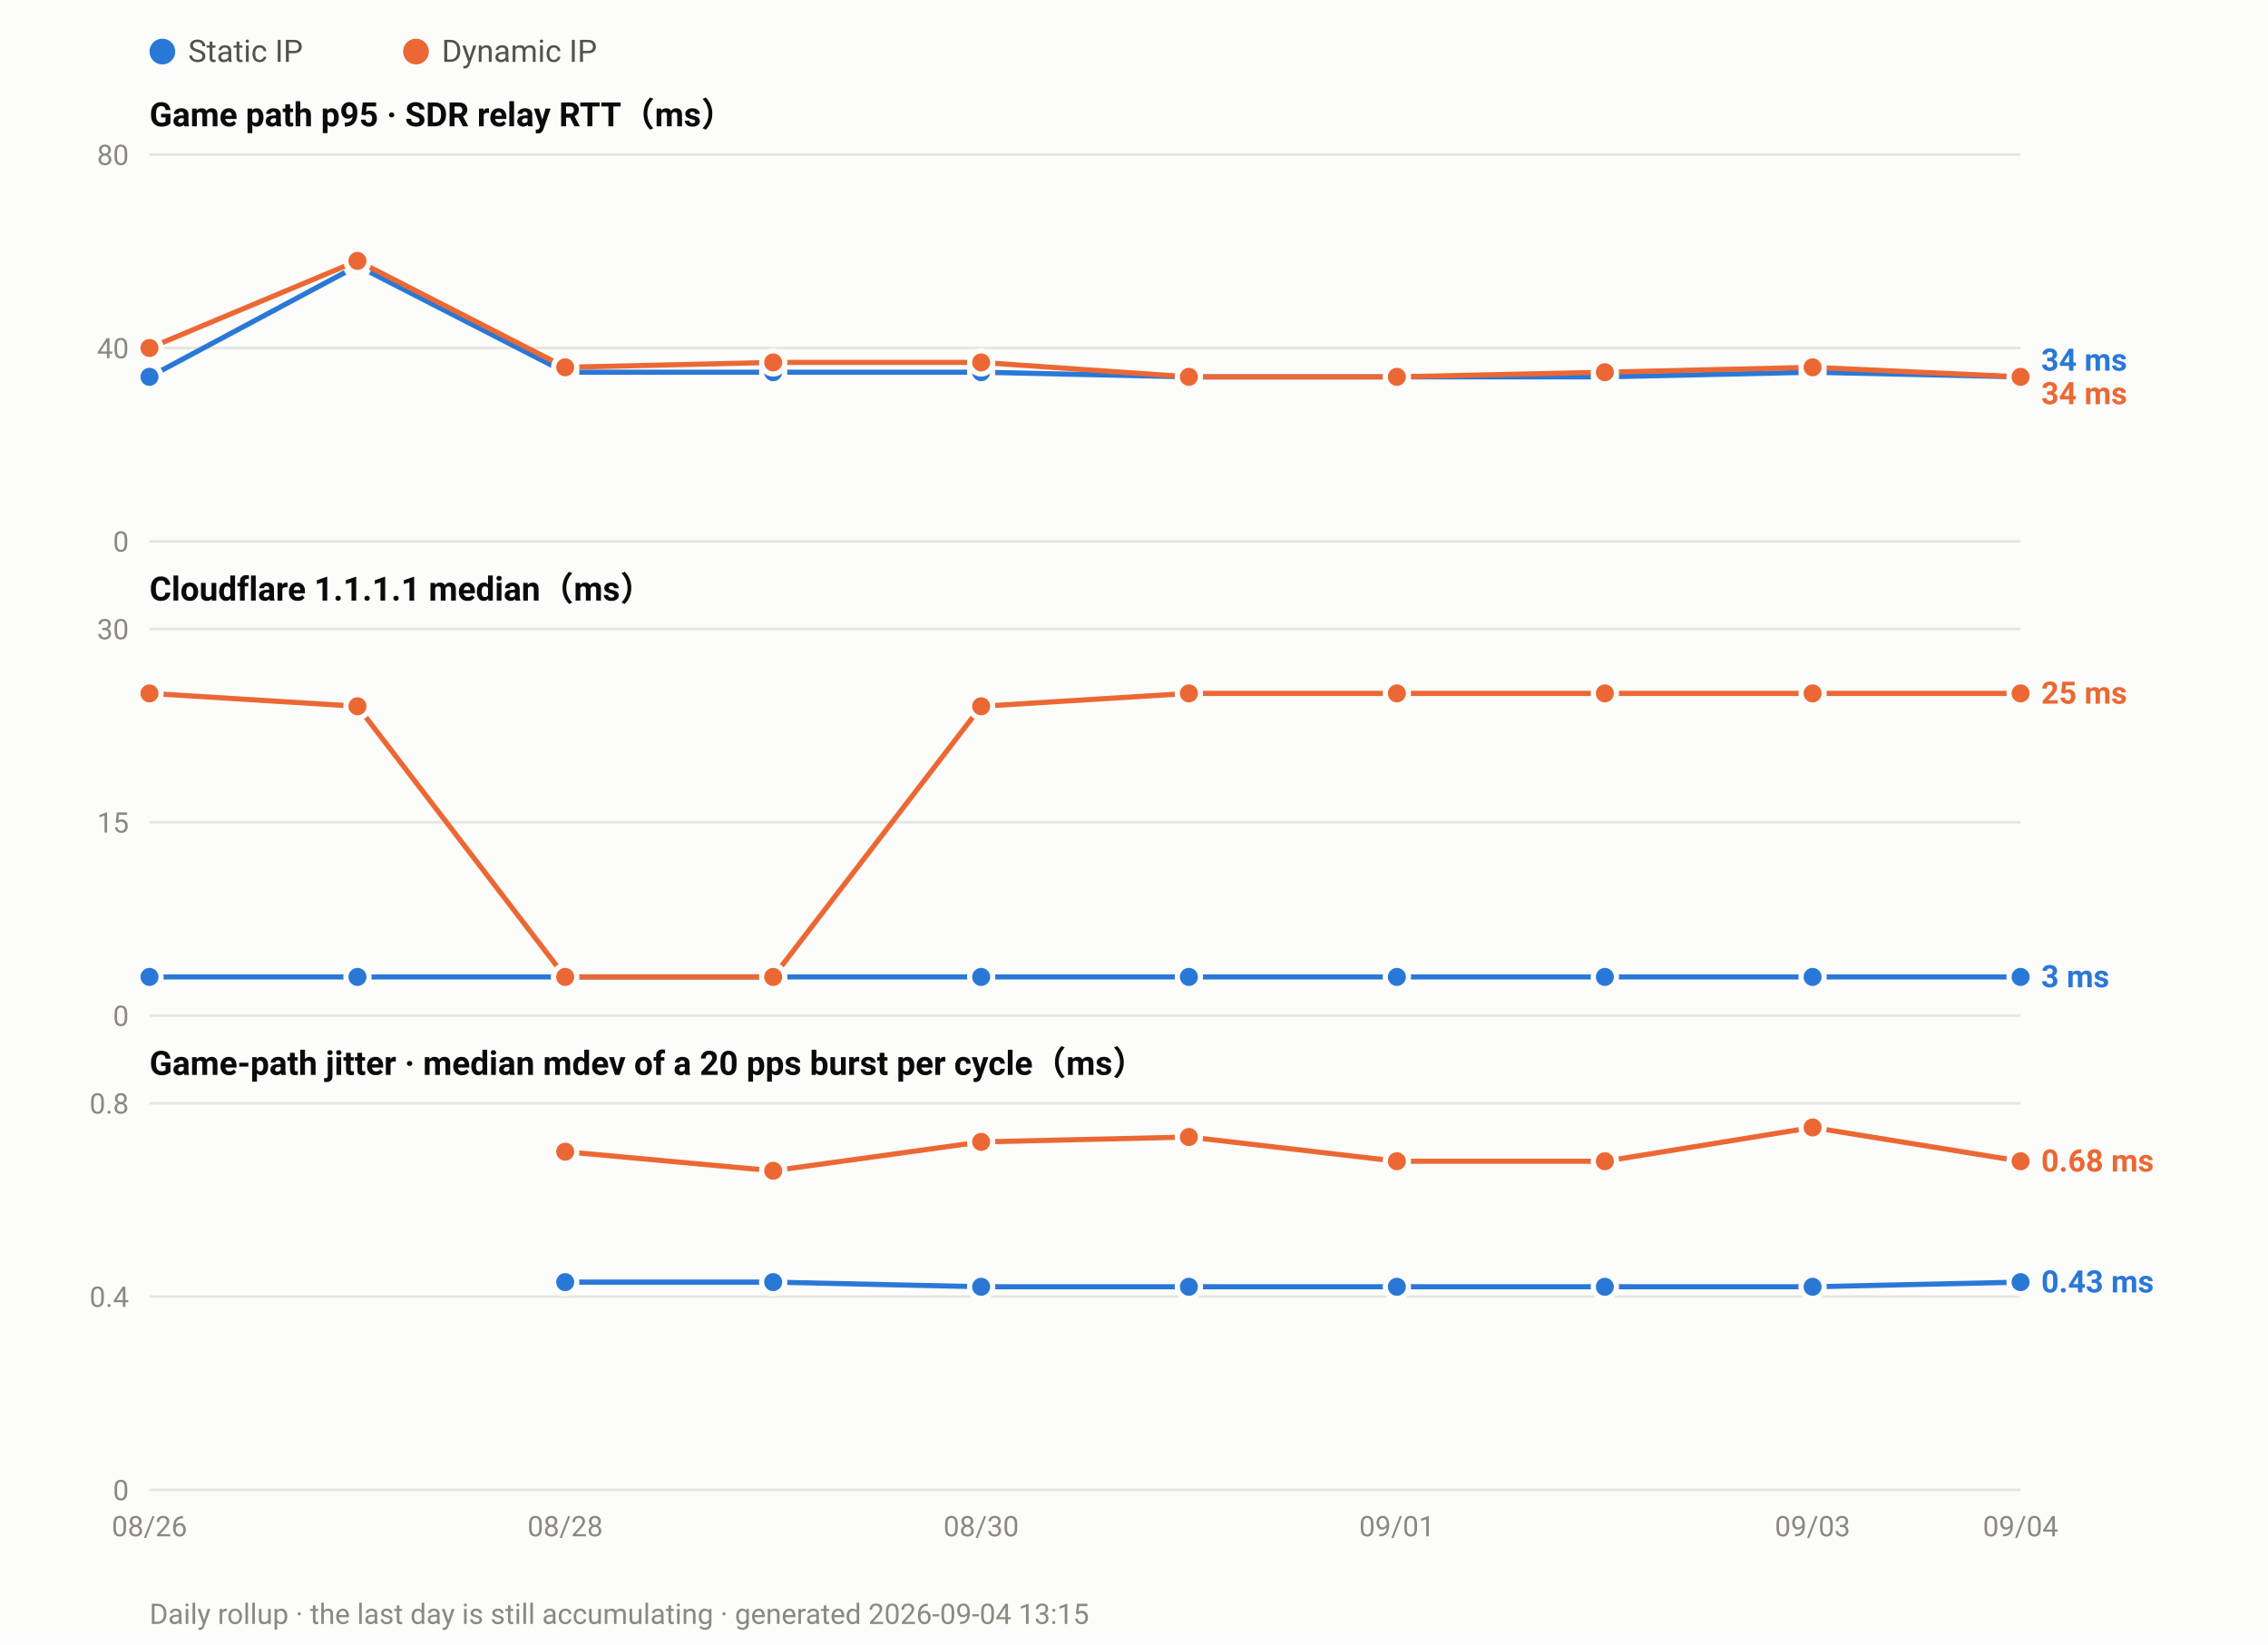
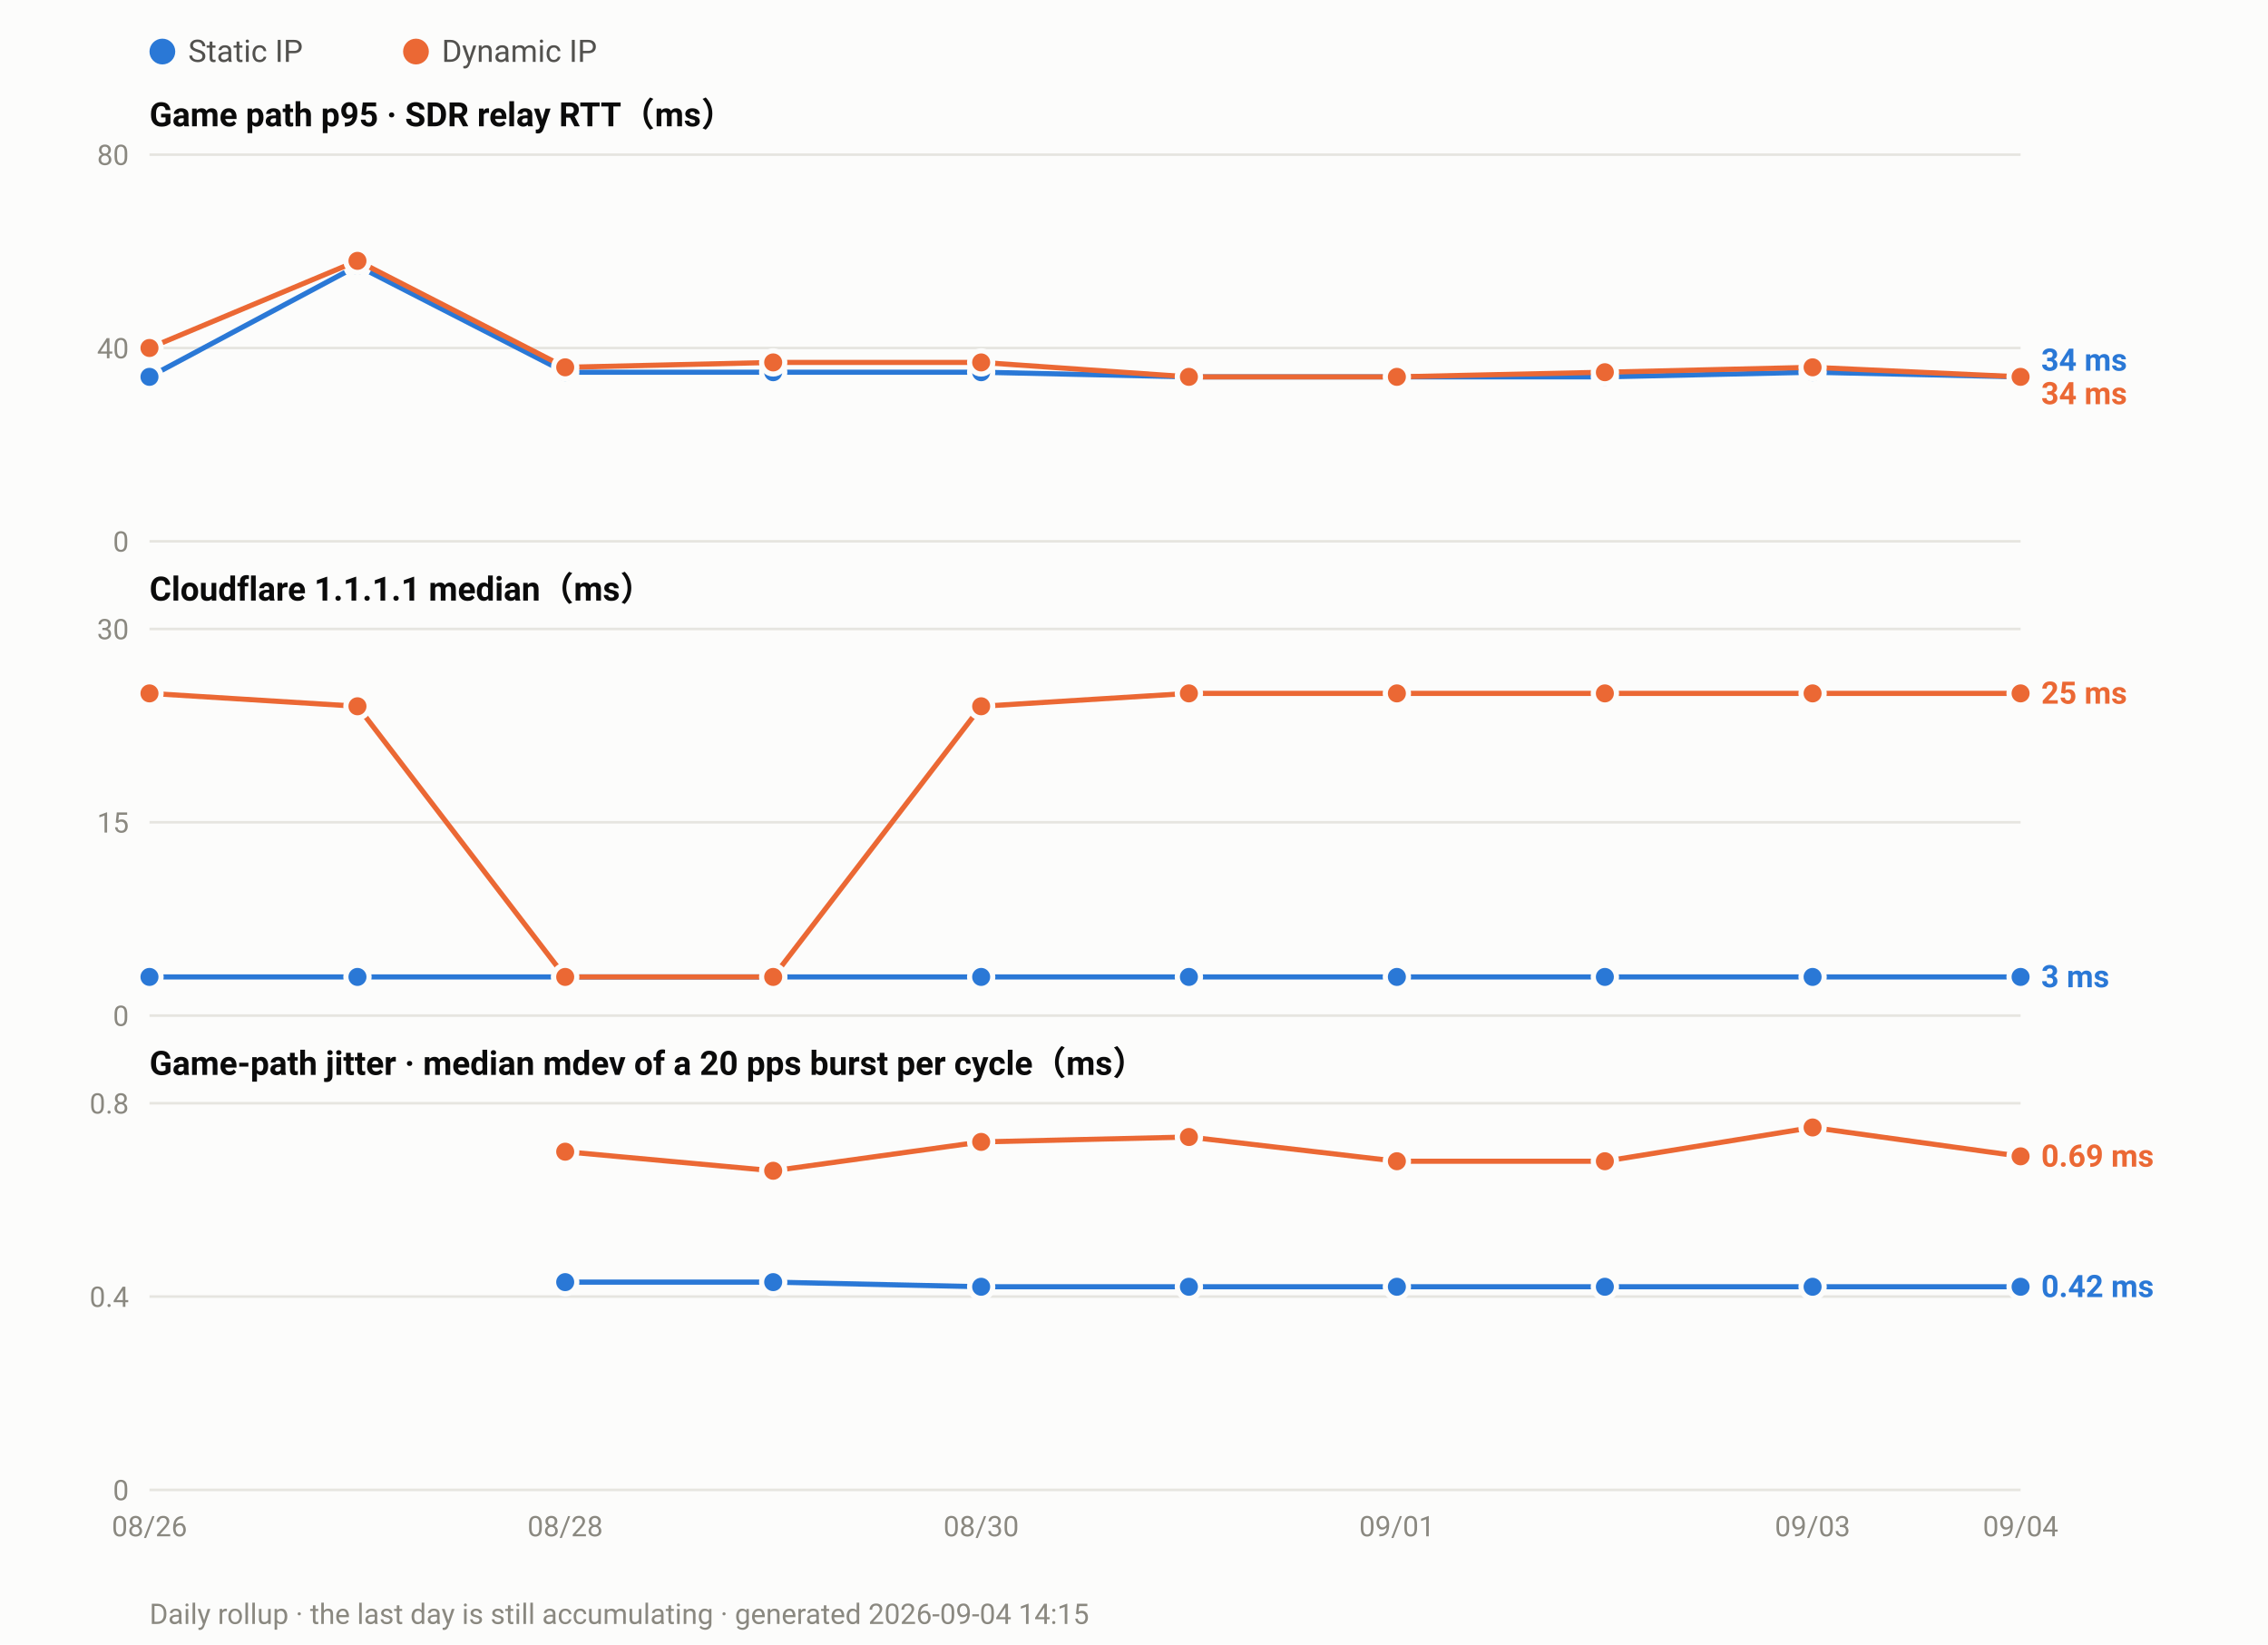
<svg xmlns="http://www.w3.org/2000/svg" width="880" height="638" viewBox="0 0 880 638" font-family="ui-sans-serif,-apple-system,Segoe UI,Roboto,Helvetica,Arial,sans-serif">
  <rect width="880" height="638" fill="#fcfcfb" />
  <circle cx="63.0" cy="20" r="5" fill="#2a78d6" />
  <text x="73.0" y="24" font-size="12" fill="#52514e">Static IP</text>
  <circle cx="161.4" cy="20" r="5" fill="#eb6834" />
  <text x="171.4" y="24" font-size="12" fill="#52514e">Dynamic IP</text>
  <text x="58" y="49.0" font-size="13" font-weight="600" fill="#0b0b0b">Game path p95 · SDR relay RTT（ms）</text>
  <line x1="58" y1="210.0" x2="784.0" y2="210.0" stroke="#e6e5e0" stroke-width="1" />
  <text x="50" y="214.0" font-size="11" text-anchor="end" fill="#8a8880">0</text>
  <line x1="58" y1="135.0" x2="784.0" y2="135.0" stroke="#e6e5e0" stroke-width="1" />
  <text x="50" y="139.0" font-size="11" text-anchor="end" fill="#8a8880">40</text>
  <line x1="58" y1="60.0" x2="784.0" y2="60.0" stroke="#e6e5e0" stroke-width="1" />
  <text x="50" y="64.0" font-size="11" text-anchor="end" fill="#8a8880">80</text>
  <polyline fill="none" stroke="#2a78d6" stroke-width="2" stroke-linejoin="round" points="58.0,146.2 138.7,103.1 219.3,144.4 300.0,144.4 380.7,144.4 461.3,146.2 542.0,146.2 622.7,146.2 703.3,144.4 784.0,146.2" />
  <circle cx="58.0" cy="146.2" r="4.5" fill="#2a78d6" stroke="#fcfcfb" stroke-width="2" />
  <circle cx="138.7" cy="103.1" r="4.5" fill="#2a78d6" stroke="#fcfcfb" stroke-width="2" />
  <circle cx="219.3" cy="144.4" r="4.5" fill="#2a78d6" stroke="#fcfcfb" stroke-width="2" />
  <circle cx="300.0" cy="144.4" r="4.5" fill="#2a78d6" stroke="#fcfcfb" stroke-width="2" />
  <circle cx="380.7" cy="144.4" r="4.5" fill="#2a78d6" stroke="#fcfcfb" stroke-width="2" />
  <circle cx="461.3" cy="146.2" r="4.5" fill="#2a78d6" stroke="#fcfcfb" stroke-width="2" />
  <circle cx="542.0" cy="146.2" r="4.5" fill="#2a78d6" stroke="#fcfcfb" stroke-width="2" />
  <circle cx="622.7" cy="146.2" r="4.5" fill="#2a78d6" stroke="#fcfcfb" stroke-width="2" />
  <circle cx="703.3" cy="144.4" r="4.5" fill="#2a78d6" stroke="#fcfcfb" stroke-width="2" />
  <circle cx="784.0" cy="146.2" r="4.5" fill="#2a78d6" stroke="#fcfcfb" stroke-width="2" />
  <polyline fill="none" stroke="#eb6834" stroke-width="2" stroke-linejoin="round" points="58.0,135.0 138.7,101.2 219.3,142.5 300.0,140.6 380.7,140.6 461.3,146.2 542.0,146.2 622.7,144.4 703.3,142.5 784.0,146.2" />
  <circle cx="58.0" cy="135.0" r="4.5" fill="#eb6834" stroke="#fcfcfb" stroke-width="2" />
  <circle cx="138.7" cy="101.2" r="4.5" fill="#eb6834" stroke="#fcfcfb" stroke-width="2" />
  <circle cx="219.3" cy="142.5" r="4.5" fill="#eb6834" stroke="#fcfcfb" stroke-width="2" />
  <circle cx="300.0" cy="140.6" r="4.5" fill="#eb6834" stroke="#fcfcfb" stroke-width="2" />
  <circle cx="380.7" cy="140.6" r="4.5" fill="#eb6834" stroke="#fcfcfb" stroke-width="2" />
  <circle cx="461.3" cy="146.2" r="4.5" fill="#eb6834" stroke="#fcfcfb" stroke-width="2" />
  <circle cx="542.0" cy="146.2" r="4.5" fill="#eb6834" stroke="#fcfcfb" stroke-width="2" />
  <circle cx="622.7" cy="144.4" r="4.5" fill="#eb6834" stroke="#fcfcfb" stroke-width="2" />
  <circle cx="703.3" cy="142.5" r="4.5" fill="#eb6834" stroke="#fcfcfb" stroke-width="2" />
  <circle cx="784.0" cy="146.2" r="4.5" fill="#eb6834" stroke="#fcfcfb" stroke-width="2" />
  <text x="792.0" y="143.8" font-size="12" font-weight="600" fill="#2a78d6">34 ms</text>
  <text x="792.0" y="156.8" font-size="12" font-weight="600" fill="#eb6834">34 ms</text>
  <text x="58" y="233.0" font-size="13" font-weight="600" fill="#0b0b0b">Cloudflare 1.1.1.1 median（ms）</text>
  <line x1="58" y1="394.0" x2="784.0" y2="394.0" stroke="#e6e5e0" stroke-width="1" />
  <text x="50" y="398.0" font-size="11" text-anchor="end" fill="#8a8880">0</text>
  <line x1="58" y1="319.0" x2="784.0" y2="319.0" stroke="#e6e5e0" stroke-width="1" />
  <text x="50" y="323.0" font-size="11" text-anchor="end" fill="#8a8880">15</text>
  <line x1="58" y1="244.0" x2="784.0" y2="244.0" stroke="#e6e5e0" stroke-width="1" />
  <text x="50" y="248.0" font-size="11" text-anchor="end" fill="#8a8880">30</text>
  <polyline fill="none" stroke="#2a78d6" stroke-width="2" stroke-linejoin="round" points="58.0,379.0 138.7,379.0 219.3,379.0 300.0,379.0 380.7,379.0 461.3,379.0 542.0,379.0 622.7,379.0 703.3,379.0 784.0,379.0" />
  <circle cx="58.0" cy="379.0" r="4.5" fill="#2a78d6" stroke="#fcfcfb" stroke-width="2" />
  <circle cx="138.7" cy="379.0" r="4.5" fill="#2a78d6" stroke="#fcfcfb" stroke-width="2" />
  <circle cx="219.3" cy="379.0" r="4.5" fill="#2a78d6" stroke="#fcfcfb" stroke-width="2" />
  <circle cx="300.0" cy="379.0" r="4.5" fill="#2a78d6" stroke="#fcfcfb" stroke-width="2" />
  <circle cx="380.7" cy="379.0" r="4.5" fill="#2a78d6" stroke="#fcfcfb" stroke-width="2" />
  <circle cx="461.3" cy="379.0" r="4.5" fill="#2a78d6" stroke="#fcfcfb" stroke-width="2" />
  <circle cx="542.0" cy="379.0" r="4.5" fill="#2a78d6" stroke="#fcfcfb" stroke-width="2" />
  <circle cx="622.7" cy="379.0" r="4.5" fill="#2a78d6" stroke="#fcfcfb" stroke-width="2" />
  <circle cx="703.3" cy="379.0" r="4.5" fill="#2a78d6" stroke="#fcfcfb" stroke-width="2" />
  <circle cx="784.0" cy="379.0" r="4.5" fill="#2a78d6" stroke="#fcfcfb" stroke-width="2" />
  <polyline fill="none" stroke="#eb6834" stroke-width="2" stroke-linejoin="round" points="58.0,269.0 138.7,274.0 219.3,379.0 300.0,379.0 380.7,274.0 461.3,269.0 542.0,269.0 622.7,269.0 703.3,269.0 784.0,269.0" />
  <circle cx="58.0" cy="269.0" r="4.5" fill="#eb6834" stroke="#fcfcfb" stroke-width="2" />
  <circle cx="138.7" cy="274.0" r="4.5" fill="#eb6834" stroke="#fcfcfb" stroke-width="2" />
  <circle cx="219.3" cy="379.0" r="4.5" fill="#eb6834" stroke="#fcfcfb" stroke-width="2" />
  <circle cx="300.0" cy="379.0" r="4.5" fill="#eb6834" stroke="#fcfcfb" stroke-width="2" />
  <circle cx="380.7" cy="274.0" r="4.5" fill="#eb6834" stroke="#fcfcfb" stroke-width="2" />
  <circle cx="461.3" cy="269.0" r="4.5" fill="#eb6834" stroke="#fcfcfb" stroke-width="2" />
  <circle cx="542.0" cy="269.0" r="4.5" fill="#eb6834" stroke="#fcfcfb" stroke-width="2" />
  <circle cx="622.7" cy="269.0" r="4.5" fill="#eb6834" stroke="#fcfcfb" stroke-width="2" />
  <circle cx="703.3" cy="269.0" r="4.5" fill="#eb6834" stroke="#fcfcfb" stroke-width="2" />
  <circle cx="784.0" cy="269.0" r="4.5" fill="#eb6834" stroke="#fcfcfb" stroke-width="2" />
  <text x="792.0" y="273.0" font-size="12" font-weight="600" fill="#eb6834">25 ms</text>
  <text x="792.0" y="383.0" font-size="12" font-weight="600" fill="#2a78d6">3 ms</text>
  <text x="58" y="417.0" font-size="13" font-weight="600" fill="#0b0b0b">Game-path jitter · median mdev of a 20 pps burst per cycle（ms）</text>
  <line x1="58" y1="578.0" x2="784.0" y2="578.0" stroke="#e6e5e0" stroke-width="1" />
  <text x="50" y="582.0" font-size="11" text-anchor="end" fill="#8a8880">0</text>
  <line x1="58" y1="503.0" x2="784.0" y2="503.0" stroke="#e6e5e0" stroke-width="1" />
  <text x="50" y="507.0" font-size="11" text-anchor="end" fill="#8a8880">0.4</text>
  <line x1="58" y1="428.0" x2="784.0" y2="428.0" stroke="#e6e5e0" stroke-width="1" />
  <text x="50" y="432.0" font-size="11" text-anchor="end" fill="#8a8880">0.8</text>
-   <polyline fill="none" stroke="#2a78d6" stroke-width="2" stroke-linejoin="round" points="219.3,497.4 300.0,497.4 380.7,499.2 461.3,499.2 542.0,499.2 622.7,499.2 703.3,499.2 784.0,497.4" />
+   <polyline fill="none" stroke="#2a78d6" stroke-width="2" stroke-linejoin="round" points="219.3,497.4 300.0,497.4 380.7,499.2 461.3,499.2 542.0,499.2 622.7,499.2 703.3,499.2 784.0,499.2" />
  <circle cx="219.3" cy="497.4" r="4.5" fill="#2a78d6" stroke="#fcfcfb" stroke-width="2" />
  <circle cx="300.0" cy="497.4" r="4.5" fill="#2a78d6" stroke="#fcfcfb" stroke-width="2" />
  <circle cx="380.7" cy="499.2" r="4.5" fill="#2a78d6" stroke="#fcfcfb" stroke-width="2" />
  <circle cx="461.3" cy="499.2" r="4.5" fill="#2a78d6" stroke="#fcfcfb" stroke-width="2" />
  <circle cx="542.0" cy="499.2" r="4.5" fill="#2a78d6" stroke="#fcfcfb" stroke-width="2" />
  <circle cx="622.7" cy="499.2" r="4.5" fill="#2a78d6" stroke="#fcfcfb" stroke-width="2" />
  <circle cx="703.3" cy="499.2" r="4.5" fill="#2a78d6" stroke="#fcfcfb" stroke-width="2" />
-   <circle cx="784.0" cy="497.4" r="4.5" fill="#2a78d6" stroke="#fcfcfb" stroke-width="2" />
-   <polyline fill="none" stroke="#eb6834" stroke-width="2" stroke-linejoin="round" points="219.3,446.8 300.0,454.2 380.7,443.0 461.3,441.1 542.0,450.5 622.7,450.5 703.3,437.4 784.0,450.5" />
+   <circle cx="784.0" cy="499.2" r="4.5" fill="#2a78d6" stroke="#fcfcfb" stroke-width="2" />
+   <polyline fill="none" stroke="#eb6834" stroke-width="2" stroke-linejoin="round" points="219.3,446.8 300.0,454.2 380.7,443.0 461.3,441.1 542.0,450.5 622.7,450.5 703.3,437.4 784.0,448.6" />
  <circle cx="219.3" cy="446.8" r="4.5" fill="#eb6834" stroke="#fcfcfb" stroke-width="2" />
  <circle cx="300.0" cy="454.2" r="4.5" fill="#eb6834" stroke="#fcfcfb" stroke-width="2" />
  <circle cx="380.7" cy="443.0" r="4.5" fill="#eb6834" stroke="#fcfcfb" stroke-width="2" />
  <circle cx="461.3" cy="441.1" r="4.5" fill="#eb6834" stroke="#fcfcfb" stroke-width="2" />
  <circle cx="542.0" cy="450.5" r="4.5" fill="#eb6834" stroke="#fcfcfb" stroke-width="2" />
  <circle cx="622.7" cy="450.5" r="4.5" fill="#eb6834" stroke="#fcfcfb" stroke-width="2" />
  <circle cx="703.3" cy="437.4" r="4.5" fill="#eb6834" stroke="#fcfcfb" stroke-width="2" />
-   <circle cx="784.0" cy="450.5" r="4.5" fill="#eb6834" stroke="#fcfcfb" stroke-width="2" />
-   <text x="792.0" y="454.5" font-size="12" font-weight="600" fill="#eb6834">0.68 ms</text>
-   <text x="792.0" y="501.4" font-size="12" font-weight="600" fill="#2a78d6">0.43 ms</text>
+   <circle cx="784.0" cy="448.6" r="4.5" fill="#eb6834" stroke="#fcfcfb" stroke-width="2" />
+   <text x="792.0" y="452.6" font-size="12" font-weight="600" fill="#eb6834">0.69 ms</text>
+   <text x="792.0" y="503.2" font-size="12" font-weight="600" fill="#2a78d6">0.42 ms</text>
  <text x="58.0" y="596.0" font-size="11" text-anchor="middle" fill="#8a8880">08/26</text>
  <text x="219.3" y="596.0" font-size="11" text-anchor="middle" fill="#8a8880">08/28</text>
  <text x="380.7" y="596.0" font-size="11" text-anchor="middle" fill="#8a8880">08/30</text>
  <text x="542.0" y="596.0" font-size="11" text-anchor="middle" fill="#8a8880">09/01</text>
  <text x="703.3" y="596.0" font-size="11" text-anchor="middle" fill="#8a8880">09/03</text>
  <text x="784.0" y="596.0" font-size="11" text-anchor="middle" fill="#8a8880">09/04</text>
-   <text x="58" y="630" font-size="11" fill="#8a8880">Daily rollup · the last day is still accumulating · generated 2026-09-04 13:15</text>
+   <text x="58" y="630" font-size="11" fill="#8a8880">Daily rollup · the last day is still accumulating · generated 2026-09-04 14:15</text>
</svg>
